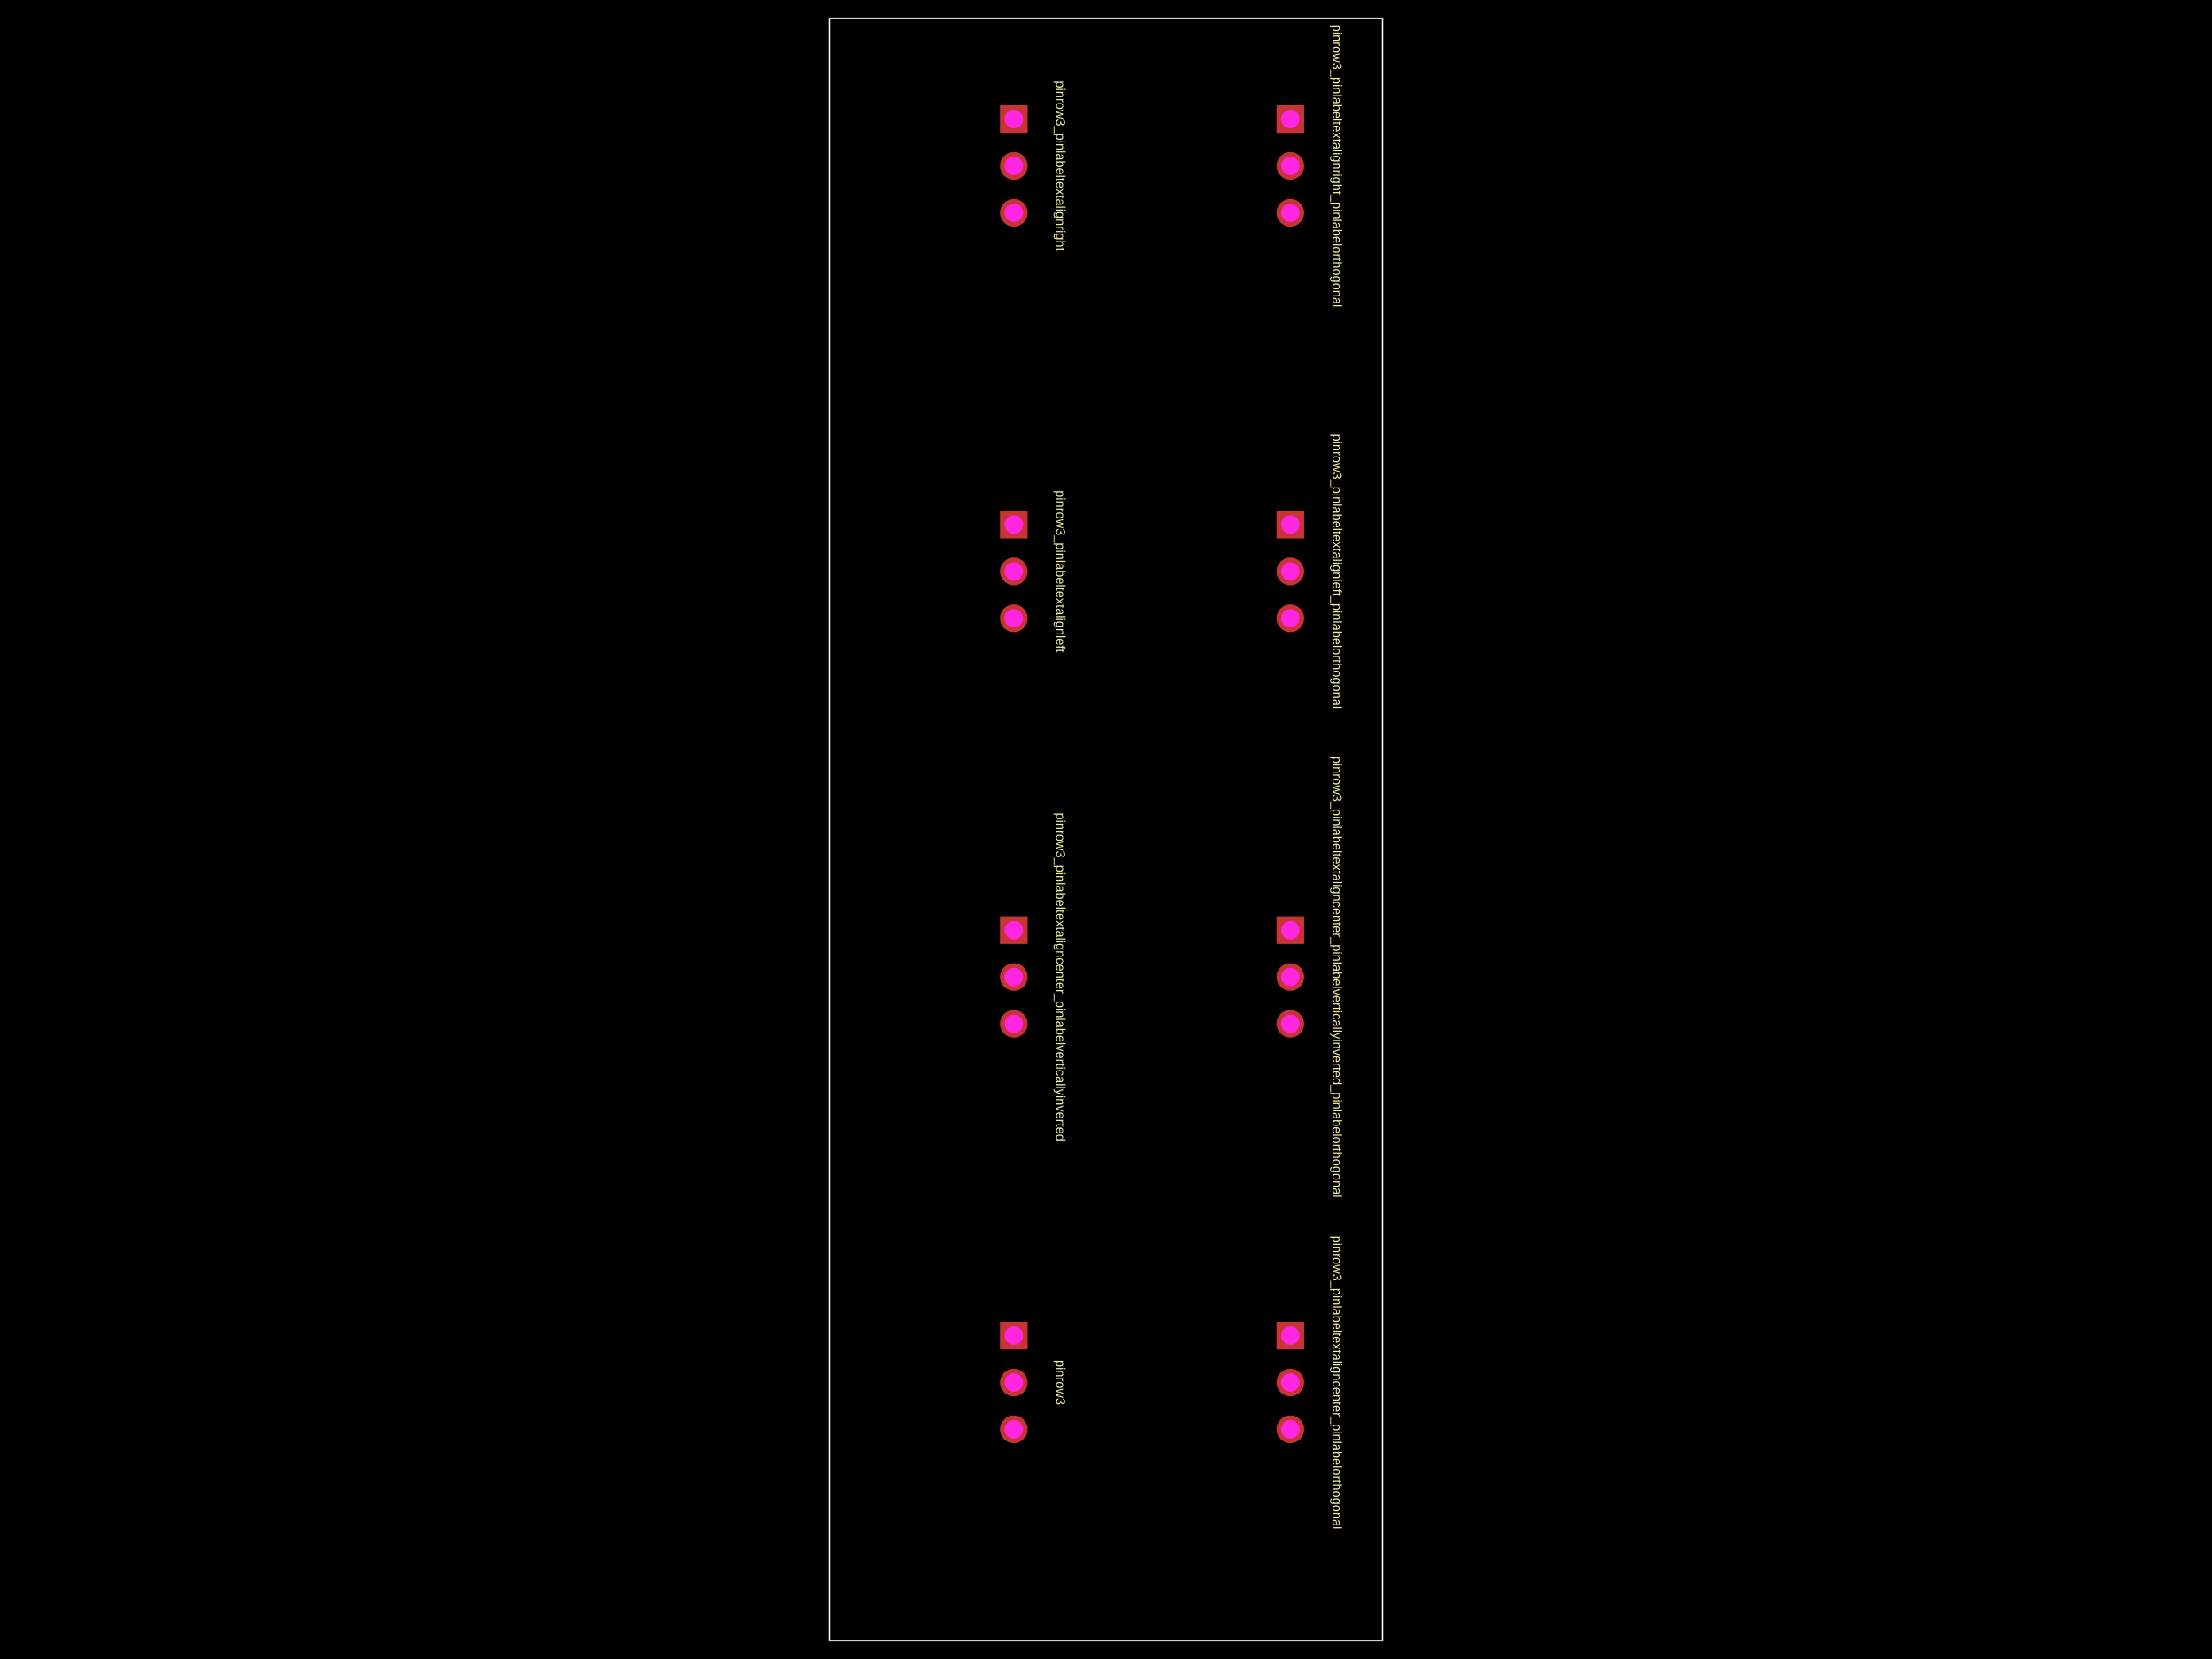
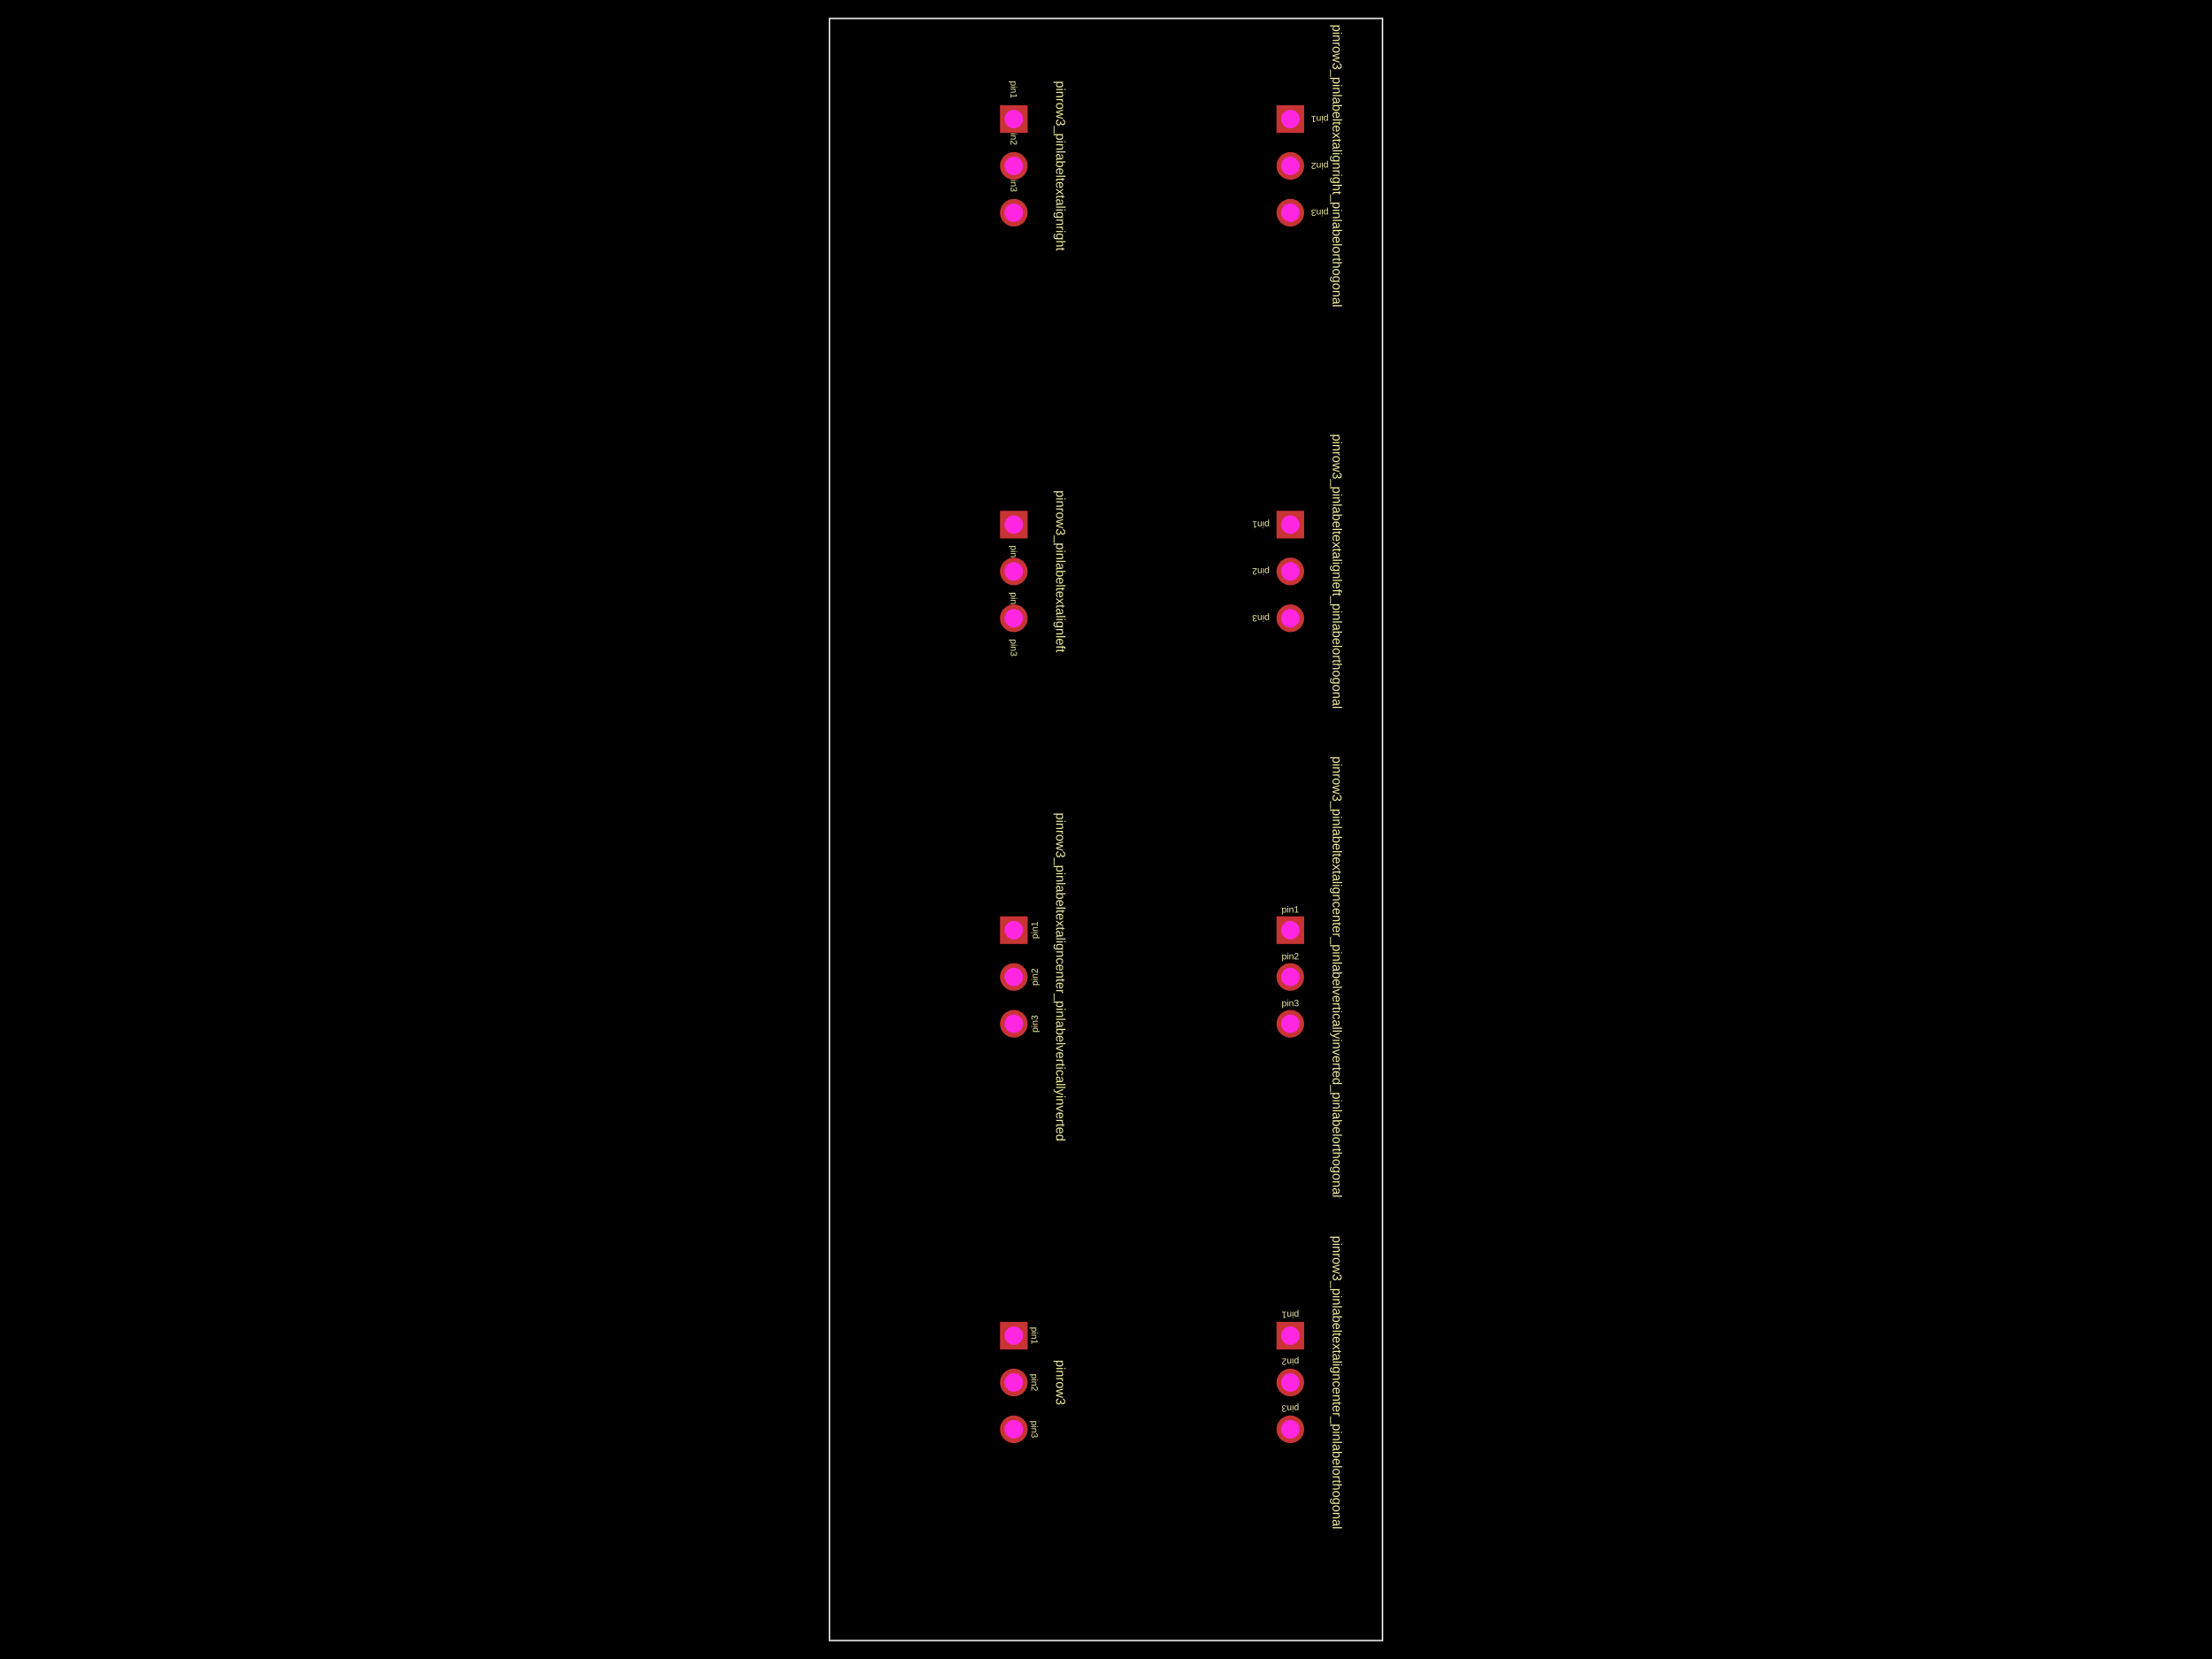
<svg xmlns="http://www.w3.org/2000/svg" width="800" height="600">
  <style />
  <rect class="boundary" x="0" y="0" fill="#000" width="800" height="600" />
  <rect class="pcb-boundary" fill="none" stroke="#fff" stroke-width="0.3" x="300" y="6.667" width="200" height="586.667" />
  <path class="pcb-board" d="M 300 593.333 L 500 593.333 L 500 6.667 L 300 6.667 Z" fill="none" stroke="rgba(255, 255, 255, 0.5)" stroke-width="0.667" />
+   <text x="0" y="0" dx="0" dy="0" fill="#f2eda1" font-family="Arial, sans-serif" font-size="3.333" text-anchor="middle" dominant-baseline="central" transform="matrix(6.123233995736766e-17,1,-1,6.123233995736766e-17,374.1667,483.0667)" class="pcb-silkscreen-text pcb-silkscreen-top" data-pcb-silkscreen-text-id="pcb_component_0" stroke="none">pin1</text>
+   <text x="0" y="0" dx="0" dy="0" fill="#f2eda1" font-family="Arial, sans-serif" font-size="3.333" text-anchor="middle" dominant-baseline="central" transform="matrix(6.123233995736766e-17,1,-1,6.123233995736766e-17,374.1667,500)" class="pcb-silkscreen-text pcb-silkscreen-top" data-pcb-silkscreen-text-id="pcb_component_0" stroke="none">pin2</text>
+   <text x="0" y="0" dx="0" dy="0" fill="#f2eda1" font-family="Arial, sans-serif" font-size="3.333" text-anchor="middle" dominant-baseline="central" transform="matrix(6.123233995736766e-17,1,-1,6.123233995736766e-17,374.1667,516.9333)" class="pcb-silkscreen-text pcb-silkscreen-top" data-pcb-silkscreen-text-id="pcb_component_0" stroke="none">pin3</text>
  <text x="0" y="0" dx="0" dy="0" fill="#f2eda1" font-family="Arial, sans-serif" font-size="4.667" text-anchor="middle" dominant-baseline="central" transform="matrix(6.123233995736766e-17,1,-1,6.123233995736766e-17,383.6,500)" class="pcb-silkscreen-text pcb-silkscreen-top" data-pcb-silkscreen-text-id="pcb_component_0" stroke="none">pinrow3</text>
+   <text x="0" y="0" dx="0" dy="0" fill="#f2eda1" font-family="Arial, sans-serif" font-size="3.333" text-anchor="middle" dominant-baseline="central" transform="matrix(-1,1.2246467991473532e-16,-1.2246467991473532e-16,-1,466.6667,475.5667)" class="pcb-silkscreen-text pcb-silkscreen-top" data-pcb-silkscreen-text-id="pcb_component_1" stroke="none">pin1</text>
+   <text x="0" y="0" dx="0" dy="0" fill="#f2eda1" font-family="Arial, sans-serif" font-size="3.333" text-anchor="middle" dominant-baseline="central" transform="matrix(-1,1.2246467991473532e-16,-1.2246467991473532e-16,-1,466.6667,492.5)" class="pcb-silkscreen-text pcb-silkscreen-top" data-pcb-silkscreen-text-id="pcb_component_1" stroke="none">pin2</text>
+   <text x="0" y="0" dx="0" dy="0" fill="#f2eda1" font-family="Arial, sans-serif" font-size="3.333" text-anchor="middle" dominant-baseline="central" transform="matrix(-1,1.2246467991473532e-16,-1.2246467991473532e-16,-1,466.6667,509.4333)" class="pcb-silkscreen-text pcb-silkscreen-top" data-pcb-silkscreen-text-id="pcb_component_1" stroke="none">pin3</text>
  <text x="0" y="0" dx="0" dy="0" fill="#f2eda1" font-family="Arial, sans-serif" font-size="4.667" text-anchor="middle" dominant-baseline="central" transform="matrix(6.123233995736766e-17,1,-1,6.123233995736766e-17,483.6,500)" class="pcb-silkscreen-text pcb-silkscreen-top" data-pcb-silkscreen-text-id="pcb_component_1" stroke="none">pinrow3_pinlabeltextaligncenter_pinlabelorthogonal</text>
+   <text x="0" y="0" dx="0" dy="0" fill="#f2eda1" font-family="Arial, sans-serif" font-size="3.333" text-anchor="middle" dominant-baseline="central" transform="matrix(-1.8369701987210297e-16,-1,1,-1.8369701987210297e-16,374.1667,336.4)" class="pcb-silkscreen-text pcb-silkscreen-top" data-pcb-silkscreen-text-id="pcb_component_2" stroke="none">pin1</text>
+   <text x="0" y="0" dx="0" dy="0" fill="#f2eda1" font-family="Arial, sans-serif" font-size="3.333" text-anchor="middle" dominant-baseline="central" transform="matrix(-1.8369701987210297e-16,-1,1,-1.8369701987210297e-16,374.1667,353.3333)" class="pcb-silkscreen-text pcb-silkscreen-top" data-pcb-silkscreen-text-id="pcb_component_2" stroke="none">pin2</text>
+   <text x="0" y="0" dx="0" dy="0" fill="#f2eda1" font-family="Arial, sans-serif" font-size="3.333" text-anchor="middle" dominant-baseline="central" transform="matrix(-1.8369701987210297e-16,-1,1,-1.8369701987210297e-16,374.1667,370.2667)" class="pcb-silkscreen-text pcb-silkscreen-top" data-pcb-silkscreen-text-id="pcb_component_2" stroke="none">pin3</text>
  <text x="0" y="0" dx="0" dy="0" fill="#f2eda1" font-family="Arial, sans-serif" font-size="4.667" text-anchor="middle" dominant-baseline="central" transform="matrix(6.123233995736766e-17,1,-1,6.123233995736766e-17,383.6,353.3333)" class="pcb-silkscreen-text pcb-silkscreen-top" data-pcb-silkscreen-text-id="pcb_component_2" stroke="none">pinrow3_pinlabeltextaligncenter_pinlabelverticallyinverted</text>
+   <text x="0" y="0" dx="0" dy="0" fill="#f2eda1" font-family="Arial, sans-serif" font-size="3.333" text-anchor="middle" dominant-baseline="central" transform="matrix(1,0,0,1,466.6667,328.9)" class="pcb-silkscreen-text pcb-silkscreen-top" data-pcb-silkscreen-text-id="pcb_component_3" stroke="none">pin1</text>
+   <text x="0" y="0" dx="0" dy="0" fill="#f2eda1" font-family="Arial, sans-serif" font-size="3.333" text-anchor="middle" dominant-baseline="central" transform="matrix(1,0,0,1,466.6667,345.8333)" class="pcb-silkscreen-text pcb-silkscreen-top" data-pcb-silkscreen-text-id="pcb_component_3" stroke="none">pin2</text>
+   <text x="0" y="0" dx="0" dy="0" fill="#f2eda1" font-family="Arial, sans-serif" font-size="3.333" text-anchor="middle" dominant-baseline="central" transform="matrix(1,0,0,1,466.6667,362.7667)" class="pcb-silkscreen-text pcb-silkscreen-top" data-pcb-silkscreen-text-id="pcb_component_3" stroke="none">pin3</text>
  <text x="0" y="0" dx="0" dy="0" fill="#f2eda1" font-family="Arial, sans-serif" font-size="4.667" text-anchor="middle" dominant-baseline="central" transform="matrix(6.123233995736766e-17,1,-1,6.123233995736766e-17,483.6,353.3333)" class="pcb-silkscreen-text pcb-silkscreen-top" data-pcb-silkscreen-text-id="pcb_component_3" stroke="none">pinrow3_pinlabeltextaligncenter_pinlabelverticallyinverted_pinlabelorthogonal</text>
+   <text x="0" y="0" dx="0" dy="0" fill="#f2eda1" font-family="Arial, sans-serif" font-size="3.333" text-anchor="start" dominant-baseline="central" transform="matrix(6.123233995736766e-17,1,-1,6.123233995736766e-17,366.6667,197.2333)" class="pcb-silkscreen-text pcb-silkscreen-top" data-pcb-silkscreen-text-id="pcb_component_4" stroke="none">pin1</text>
+   <text x="0" y="0" dx="0" dy="0" fill="#f2eda1" font-family="Arial, sans-serif" font-size="3.333" text-anchor="start" dominant-baseline="central" transform="matrix(6.123233995736766e-17,1,-1,6.123233995736766e-17,366.6667,214.1667)" class="pcb-silkscreen-text pcb-silkscreen-top" data-pcb-silkscreen-text-id="pcb_component_4" stroke="none">pin2</text>
+   <text x="0" y="0" dx="0" dy="0" fill="#f2eda1" font-family="Arial, sans-serif" font-size="3.333" text-anchor="start" dominant-baseline="central" transform="matrix(6.123233995736766e-17,1,-1,6.123233995736766e-17,366.6667,231.1)" class="pcb-silkscreen-text pcb-silkscreen-top" data-pcb-silkscreen-text-id="pcb_component_4" stroke="none">pin3</text>
  <text x="0" y="0" dx="0" dy="0" fill="#f2eda1" font-family="Arial, sans-serif" font-size="4.667" text-anchor="middle" dominant-baseline="central" transform="matrix(6.123233995736766e-17,1,-1,6.123233995736766e-17,383.6,206.6667)" class="pcb-silkscreen-text pcb-silkscreen-top" data-pcb-silkscreen-text-id="pcb_component_4" stroke="none">pinrow3_pinlabeltextalignleft</text>
+   <text x="0" y="0" dx="0" dy="0" fill="#f2eda1" font-family="Arial, sans-serif" font-size="3.333" text-anchor="start" dominant-baseline="central" transform="matrix(-1,1.2246467991473532e-16,-1.2246467991473532e-16,-1,459.1667,189.7333)" class="pcb-silkscreen-text pcb-silkscreen-top" data-pcb-silkscreen-text-id="pcb_component_5" stroke="none">pin1</text>
+   <text x="0" y="0" dx="0" dy="0" fill="#f2eda1" font-family="Arial, sans-serif" font-size="3.333" text-anchor="start" dominant-baseline="central" transform="matrix(-1,1.2246467991473532e-16,-1.2246467991473532e-16,-1,459.1667,206.6667)" class="pcb-silkscreen-text pcb-silkscreen-top" data-pcb-silkscreen-text-id="pcb_component_5" stroke="none">pin2</text>
+   <text x="0" y="0" dx="0" dy="0" fill="#f2eda1" font-family="Arial, sans-serif" font-size="3.333" text-anchor="start" dominant-baseline="central" transform="matrix(-1,1.2246467991473532e-16,-1.2246467991473532e-16,-1,459.1667,223.6)" class="pcb-silkscreen-text pcb-silkscreen-top" data-pcb-silkscreen-text-id="pcb_component_5" stroke="none">pin3</text>
  <text x="0" y="0" dx="0" dy="0" fill="#f2eda1" font-family="Arial, sans-serif" font-size="4.667" text-anchor="middle" dominant-baseline="central" transform="matrix(6.123233995736766e-17,1,-1,6.123233995736766e-17,483.6,206.6667)" class="pcb-silkscreen-text pcb-silkscreen-top" data-pcb-silkscreen-text-id="pcb_component_5" stroke="none">pinrow3_pinlabeltextalignleft_pinlabelorthogonal</text>
+   <text x="0" y="0" dx="0" dy="0" fill="#f2eda1" font-family="Arial, sans-serif" font-size="3.333" text-anchor="end" dominant-baseline="central" transform="matrix(6.123233995736766e-17,1,-1,6.123233995736766e-17,366.6667,35.56667)" class="pcb-silkscreen-text pcb-silkscreen-top" data-pcb-silkscreen-text-id="pcb_component_6" stroke="none">pin1</text>
+   <text x="0" y="0" dx="0" dy="0" fill="#f2eda1" font-family="Arial, sans-serif" font-size="3.333" text-anchor="end" dominant-baseline="central" transform="matrix(6.123233995736766e-17,1,-1,6.123233995736766e-17,366.6667,52.5)" class="pcb-silkscreen-text pcb-silkscreen-top" data-pcb-silkscreen-text-id="pcb_component_6" stroke="none">pin2</text>
+   <text x="0" y="0" dx="0" dy="0" fill="#f2eda1" font-family="Arial, sans-serif" font-size="3.333" text-anchor="end" dominant-baseline="central" transform="matrix(6.123233995736766e-17,1,-1,6.123233995736766e-17,366.6667,69.43333)" class="pcb-silkscreen-text pcb-silkscreen-top" data-pcb-silkscreen-text-id="pcb_component_6" stroke="none">pin3</text>
  <text x="0" y="0" dx="0" dy="0" fill="#f2eda1" font-family="Arial, sans-serif" font-size="4.667" text-anchor="middle" dominant-baseline="central" transform="matrix(6.123233995736766e-17,1,-1,6.123233995736766e-17,383.6,60)" class="pcb-silkscreen-text pcb-silkscreen-top" data-pcb-silkscreen-text-id="pcb_component_6" stroke="none">pinrow3_pinlabeltextalignright</text>
+   <text x="0" y="0" dx="0" dy="0" fill="#f2eda1" font-family="Arial, sans-serif" font-size="3.333" text-anchor="end" dominant-baseline="central" transform="matrix(-1,1.2246467991473532e-16,-1.2246467991473532e-16,-1,474.1667,43.06667)" class="pcb-silkscreen-text pcb-silkscreen-top" data-pcb-silkscreen-text-id="pcb_component_7" stroke="none">pin1</text>
+   <text x="0" y="0" dx="0" dy="0" fill="#f2eda1" font-family="Arial, sans-serif" font-size="3.333" text-anchor="end" dominant-baseline="central" transform="matrix(-1,1.2246467991473532e-16,-1.2246467991473532e-16,-1,474.1667,60)" class="pcb-silkscreen-text pcb-silkscreen-top" data-pcb-silkscreen-text-id="pcb_component_7" stroke="none">pin2</text>
+   <text x="0" y="0" dx="0" dy="0" fill="#f2eda1" font-family="Arial, sans-serif" font-size="3.333" text-anchor="end" dominant-baseline="central" transform="matrix(-1,1.2246467991473532e-16,-1.2246467991473532e-16,-1,474.1667,76.93333)" class="pcb-silkscreen-text pcb-silkscreen-top" data-pcb-silkscreen-text-id="pcb_component_7" stroke="none">pin3</text>
  <text x="0" y="0" dx="0" dy="0" fill="#f2eda1" font-family="Arial, sans-serif" font-size="4.667" text-anchor="middle" dominant-baseline="central" transform="matrix(6.123233995736766e-17,1,-1,6.123233995736766e-17,483.6,60)" class="pcb-silkscreen-text pcb-silkscreen-top" data-pcb-silkscreen-text-id="pcb_component_7" stroke="none">pinrow3_pinlabeltextalignright_pinlabelorthogonal</text>
  <g>
    <rect class="pcb-hole-outer-pad" fill="rgb(200, 52, 52)" x="361.667" y="478.067" width="10" height="10" />
    <circle class="pcb-hole-inner" fill="#FF26E2" cx="366.667" cy="483.067" r="3.333" />
  </g>
  <g>
    <circle class="pcb-hole-outer" fill="rgb(200, 52, 52)" cx="366.667" cy="500" r="5" />
    <circle class="pcb-hole-inner" fill="#FF26E2" cx="366.667" cy="500" r="3.333" />
  </g>
  <g>
    <circle class="pcb-hole-outer" fill="rgb(200, 52, 52)" cx="366.667" cy="516.933" r="5" />
    <circle class="pcb-hole-inner" fill="#FF26E2" cx="366.667" cy="516.933" r="3.333" />
  </g>
  <g>
    <rect class="pcb-hole-outer-pad" fill="rgb(200, 52, 52)" x="461.667" y="478.067" width="10" height="10" />
    <circle class="pcb-hole-inner" fill="#FF26E2" cx="466.667" cy="483.067" r="3.333" />
  </g>
  <g>
    <circle class="pcb-hole-outer" fill="rgb(200, 52, 52)" cx="466.667" cy="500" r="5" />
    <circle class="pcb-hole-inner" fill="#FF26E2" cx="466.667" cy="500" r="3.333" />
  </g>
  <g>
    <circle class="pcb-hole-outer" fill="rgb(200, 52, 52)" cx="466.667" cy="516.933" r="5" />
    <circle class="pcb-hole-inner" fill="#FF26E2" cx="466.667" cy="516.933" r="3.333" />
  </g>
  <g>
    <rect class="pcb-hole-outer-pad" fill="rgb(200, 52, 52)" x="361.667" y="331.4" width="10" height="10" />
    <circle class="pcb-hole-inner" fill="#FF26E2" cx="366.667" cy="336.4" r="3.333" />
  </g>
  <g>
    <circle class="pcb-hole-outer" fill="rgb(200, 52, 52)" cx="366.667" cy="353.333" r="5" />
    <circle class="pcb-hole-inner" fill="#FF26E2" cx="366.667" cy="353.333" r="3.333" />
  </g>
  <g>
    <circle class="pcb-hole-outer" fill="rgb(200, 52, 52)" cx="366.667" cy="370.267" r="5" />
    <circle class="pcb-hole-inner" fill="#FF26E2" cx="366.667" cy="370.267" r="3.333" />
  </g>
  <g>
    <rect class="pcb-hole-outer-pad" fill="rgb(200, 52, 52)" x="461.667" y="331.4" width="10" height="10" />
    <circle class="pcb-hole-inner" fill="#FF26E2" cx="466.667" cy="336.4" r="3.333" />
  </g>
  <g>
    <circle class="pcb-hole-outer" fill="rgb(200, 52, 52)" cx="466.667" cy="353.333" r="5" />
    <circle class="pcb-hole-inner" fill="#FF26E2" cx="466.667" cy="353.333" r="3.333" />
  </g>
  <g>
    <circle class="pcb-hole-outer" fill="rgb(200, 52, 52)" cx="466.667" cy="370.267" r="5" />
    <circle class="pcb-hole-inner" fill="#FF26E2" cx="466.667" cy="370.267" r="3.333" />
  </g>
  <g>
    <rect class="pcb-hole-outer-pad" fill="rgb(200, 52, 52)" x="361.667" y="184.733" width="10" height="10" />
    <circle class="pcb-hole-inner" fill="#FF26E2" cx="366.667" cy="189.733" r="3.333" />
  </g>
  <g>
    <circle class="pcb-hole-outer" fill="rgb(200, 52, 52)" cx="366.667" cy="206.667" r="5" />
    <circle class="pcb-hole-inner" fill="#FF26E2" cx="366.667" cy="206.667" r="3.333" />
  </g>
  <g>
    <circle class="pcb-hole-outer" fill="rgb(200, 52, 52)" cx="366.667" cy="223.6" r="5" />
    <circle class="pcb-hole-inner" fill="#FF26E2" cx="366.667" cy="223.6" r="3.333" />
  </g>
  <g>
    <rect class="pcb-hole-outer-pad" fill="rgb(200, 52, 52)" x="461.667" y="184.733" width="10" height="10" />
    <circle class="pcb-hole-inner" fill="#FF26E2" cx="466.667" cy="189.733" r="3.333" />
  </g>
  <g>
    <circle class="pcb-hole-outer" fill="rgb(200, 52, 52)" cx="466.667" cy="206.667" r="5" />
    <circle class="pcb-hole-inner" fill="#FF26E2" cx="466.667" cy="206.667" r="3.333" />
  </g>
  <g>
    <circle class="pcb-hole-outer" fill="rgb(200, 52, 52)" cx="466.667" cy="223.6" r="5" />
    <circle class="pcb-hole-inner" fill="#FF26E2" cx="466.667" cy="223.6" r="3.333" />
  </g>
  <g>
    <rect class="pcb-hole-outer-pad" fill="rgb(200, 52, 52)" x="361.667" y="38.067" width="10" height="10" />
    <circle class="pcb-hole-inner" fill="#FF26E2" cx="366.667" cy="43.067" r="3.333" />
  </g>
  <g>
    <circle class="pcb-hole-outer" fill="rgb(200, 52, 52)" cx="366.667" cy="60" r="5" />
    <circle class="pcb-hole-inner" fill="#FF26E2" cx="366.667" cy="60" r="3.333" />
  </g>
  <g>
    <circle class="pcb-hole-outer" fill="rgb(200, 52, 52)" cx="366.667" cy="76.933" r="5" />
    <circle class="pcb-hole-inner" fill="#FF26E2" cx="366.667" cy="76.933" r="3.333" />
  </g>
  <g>
    <rect class="pcb-hole-outer-pad" fill="rgb(200, 52, 52)" x="461.667" y="38.067" width="10" height="10" />
    <circle class="pcb-hole-inner" fill="#FF26E2" cx="466.667" cy="43.067" r="3.333" />
  </g>
  <g>
    <circle class="pcb-hole-outer" fill="rgb(200, 52, 52)" cx="466.667" cy="60" r="5" />
    <circle class="pcb-hole-inner" fill="#FF26E2" cx="466.667" cy="60" r="3.333" />
  </g>
  <g>
    <circle class="pcb-hole-outer" fill="rgb(200, 52, 52)" cx="466.667" cy="76.933" r="5" />
    <circle class="pcb-hole-inner" fill="#FF26E2" cx="466.667" cy="76.933" r="3.333" />
  </g>
</svg>
